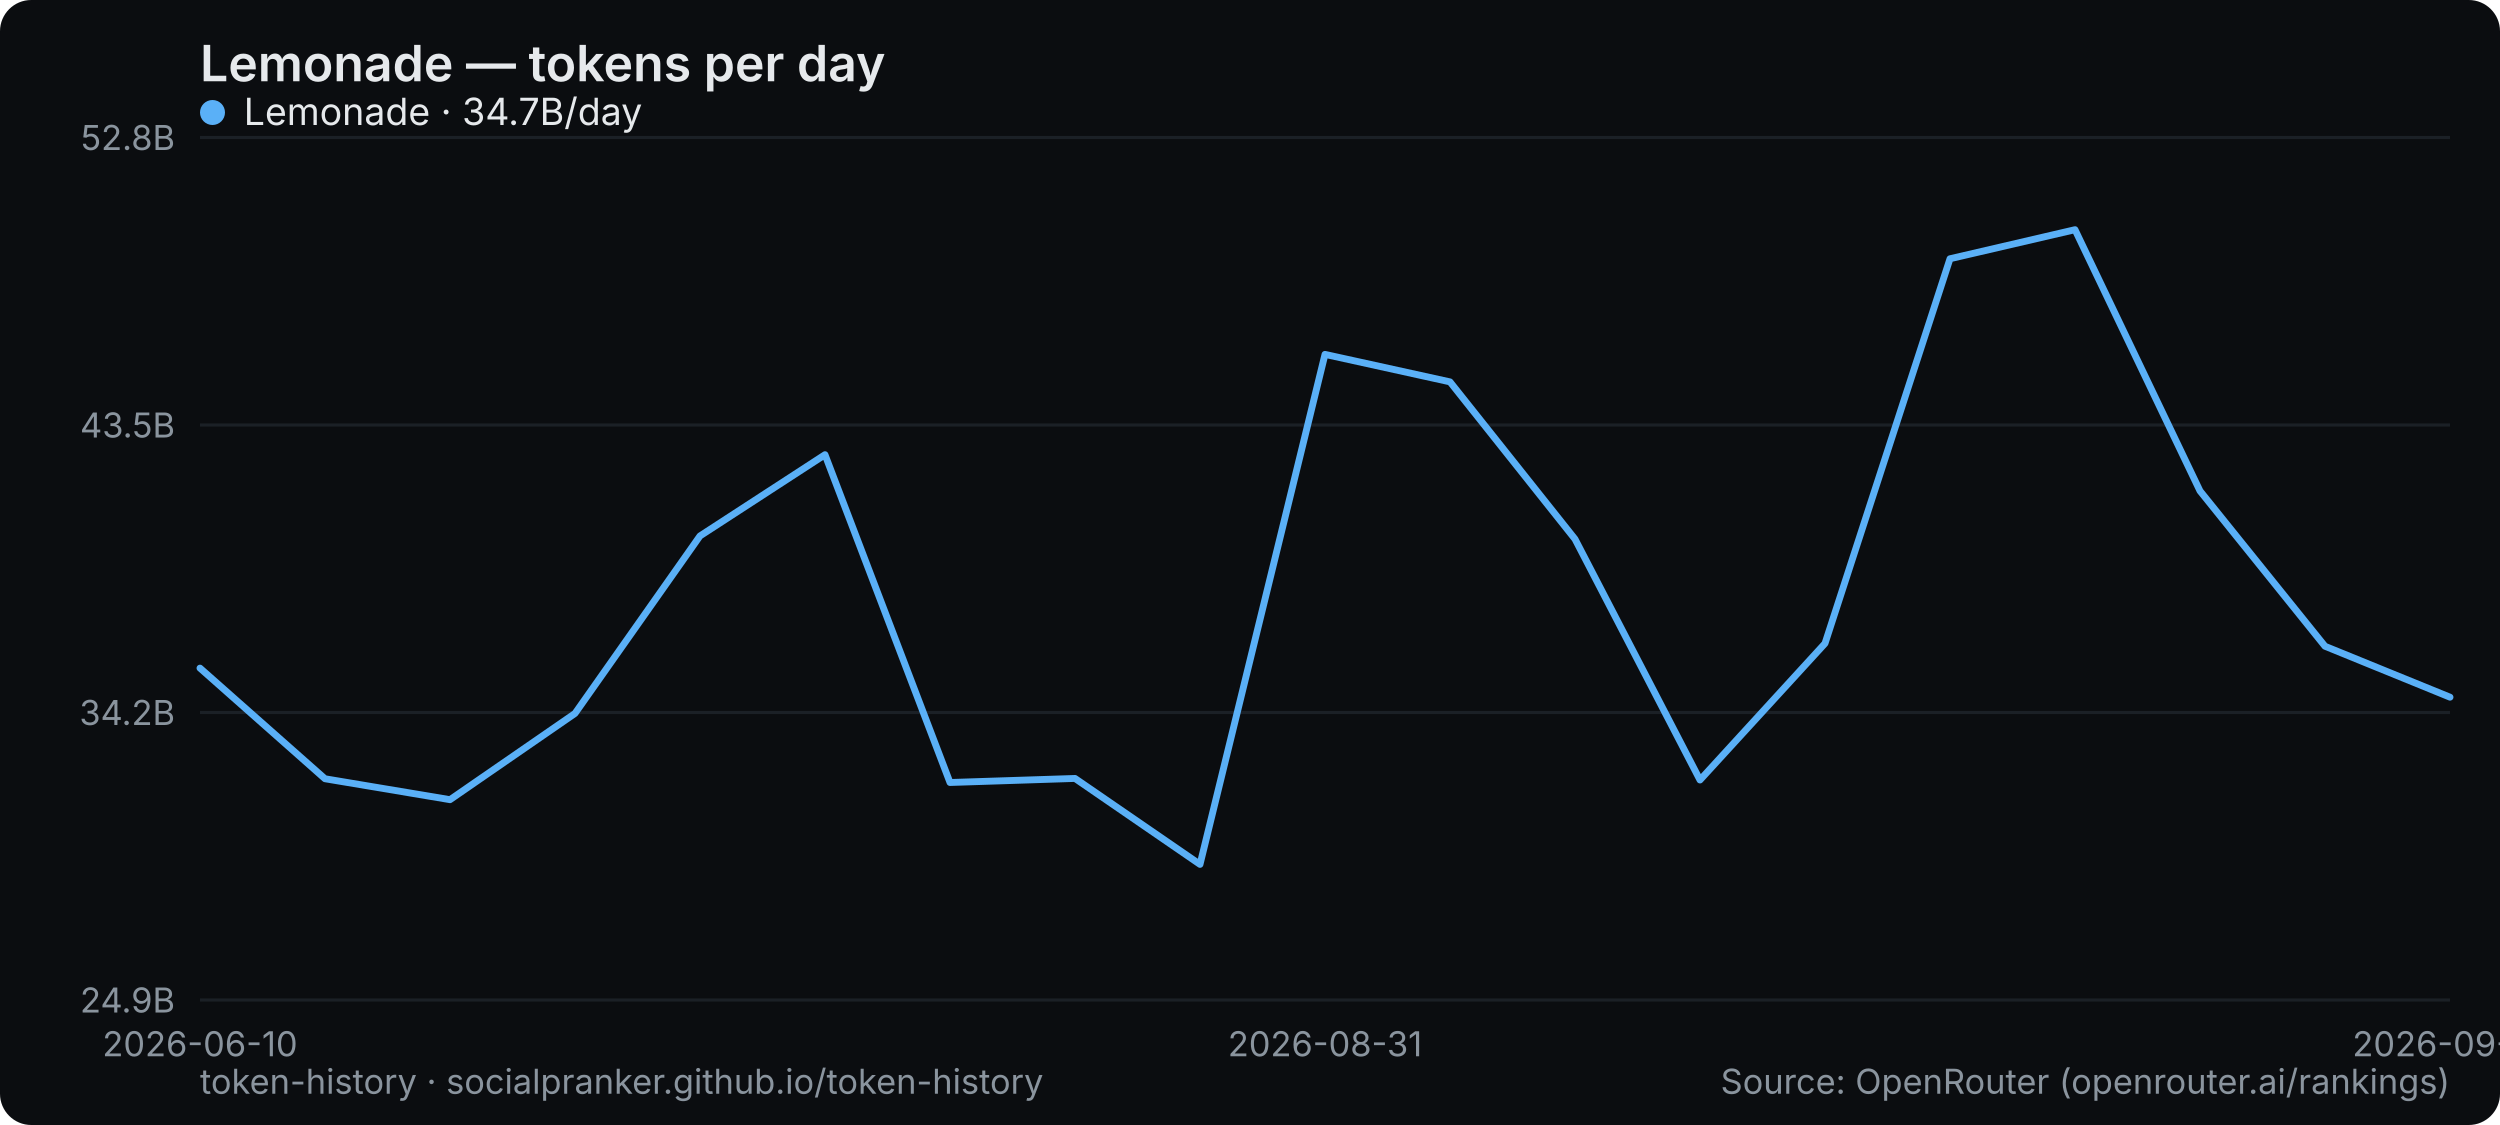
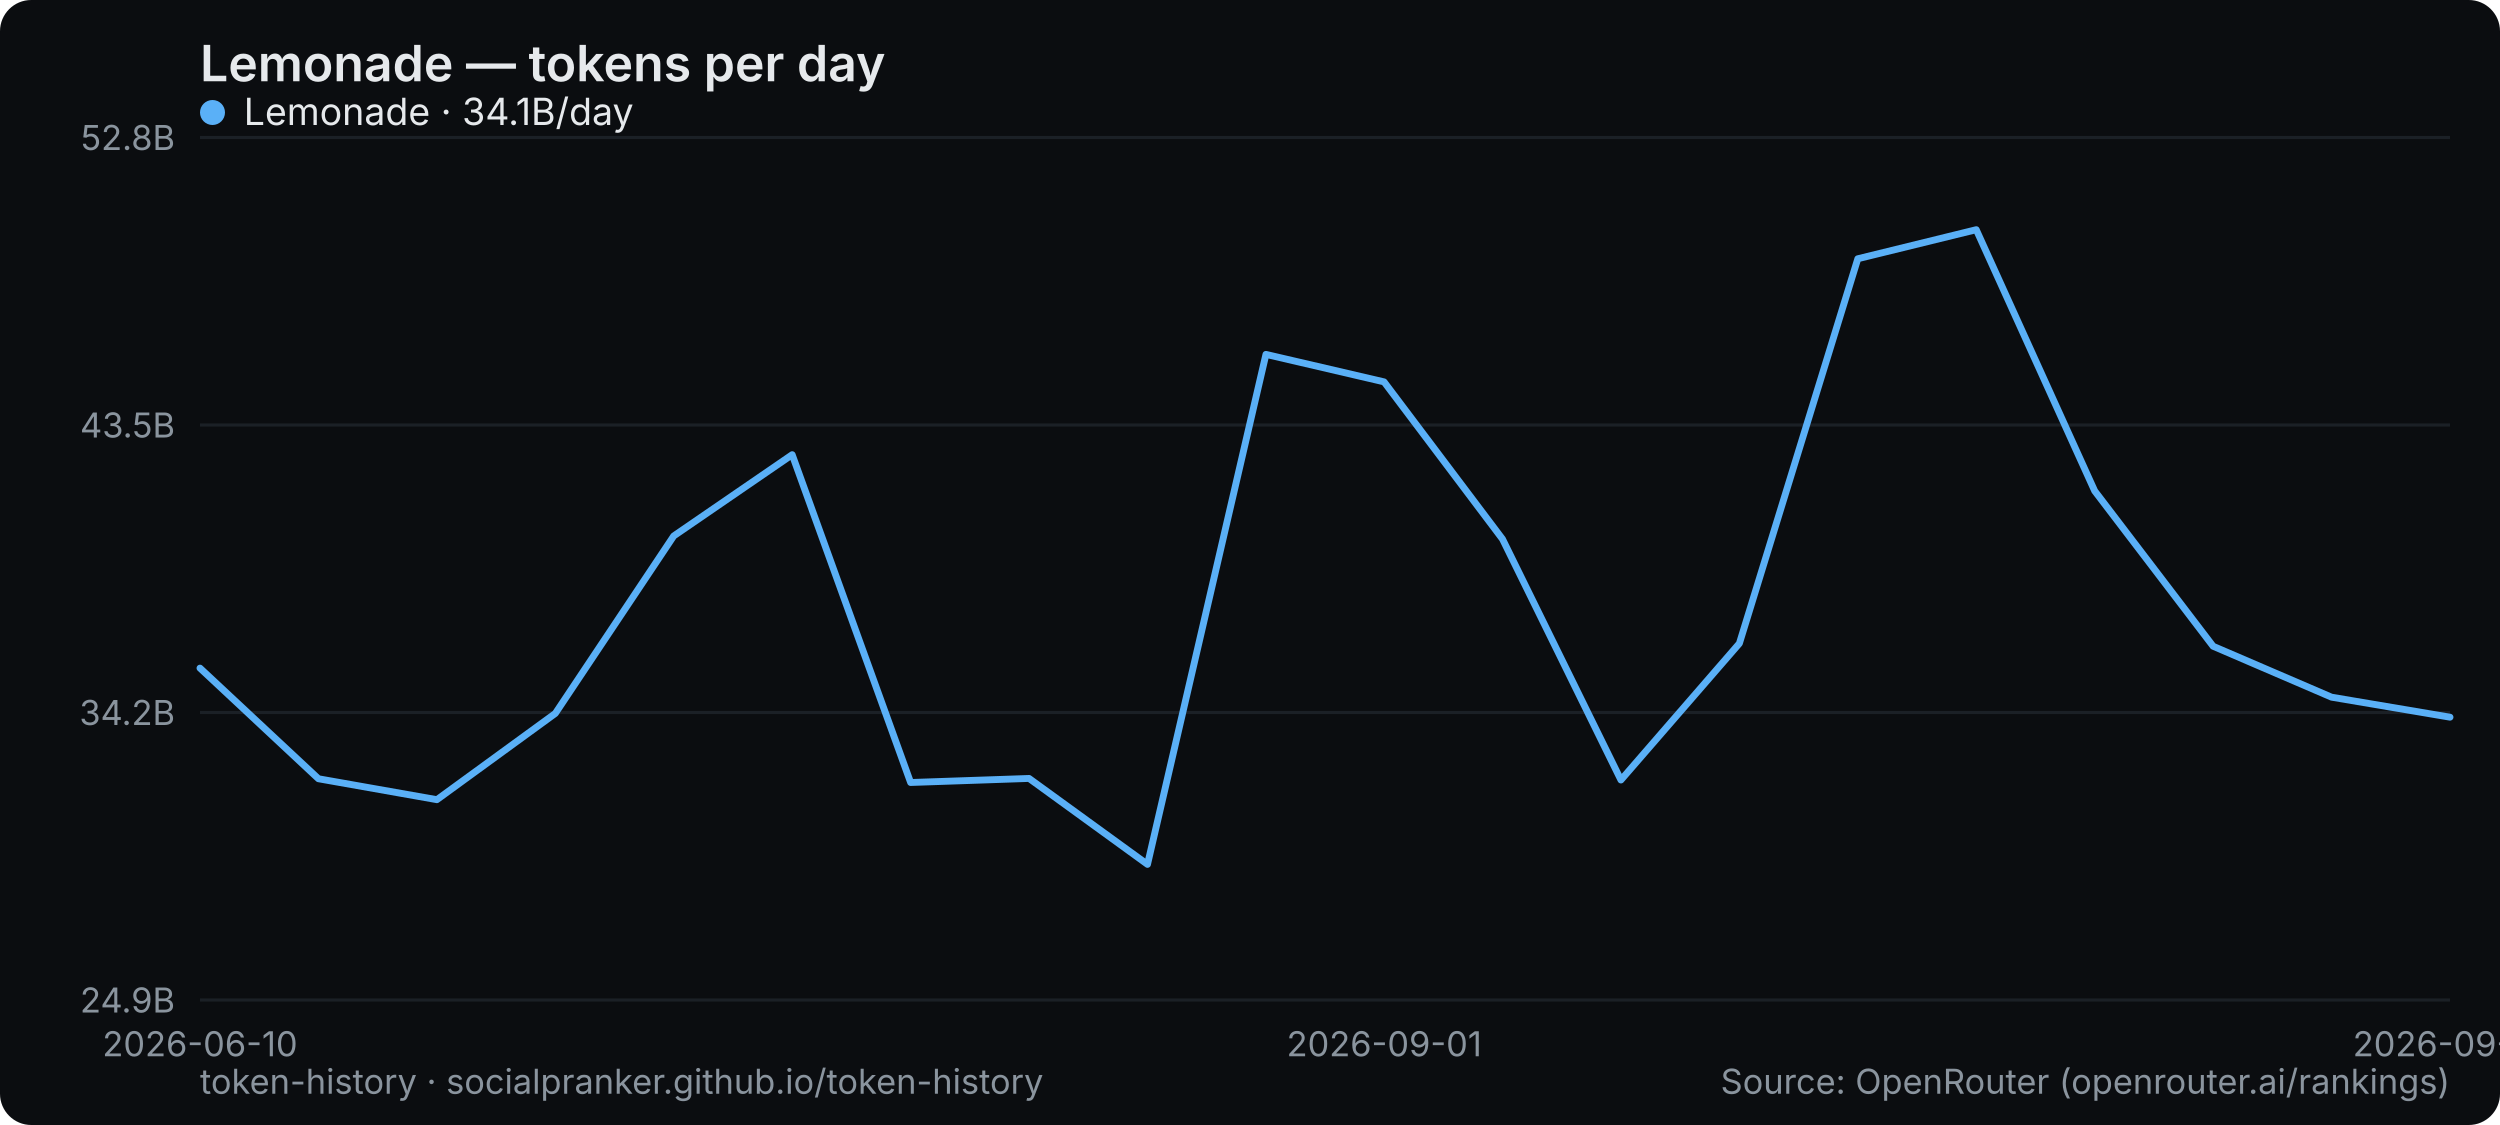
<svg xmlns="http://www.w3.org/2000/svg" width="800" height="360" viewBox="0 0 800 360" role="img" aria-label="Lemonade — tokens per day">
  <rect width="800" height="360" rx="10" fill="#0b0d10" />
  <text x="64" y="26" font-family="system-ui,-apple-system,Segoe UI,sans-serif" font-size="16" font-weight="600" fill="#e6e9ec">Lemonade — tokens per day</text>
  <line x1="64" y1="320" x2="784" y2="320" stroke="#1b2026" stroke-width="1" />
  <text x="56" y="324" text-anchor="end" font-family="system-ui,-apple-system,Segoe UI,sans-serif" font-size="11" fill="#8a949e">24.9B</text>
  <line x1="64" y1="228" x2="784" y2="228" stroke="#1b2026" stroke-width="1" />
  <text x="56" y="232" text-anchor="end" font-family="system-ui,-apple-system,Segoe UI,sans-serif" font-size="11" fill="#8a949e">34.2B</text>
  <line x1="64" y1="136" x2="784" y2="136" stroke="#1b2026" stroke-width="1" />
  <text x="56" y="140" text-anchor="end" font-family="system-ui,-apple-system,Segoe UI,sans-serif" font-size="11" fill="#8a949e">43.5B</text>
  <line x1="64" y1="44" x2="784" y2="44" stroke="#1b2026" stroke-width="1" />
  <text x="56" y="48" text-anchor="end" font-family="system-ui,-apple-system,Segoe UI,sans-serif" font-size="11" fill="#8a949e">52.8B</text>
  <text x="64" y="338" text-anchor="middle" font-family="system-ui,-apple-system,Segoe UI,sans-serif" font-size="11" fill="#8a949e">2026-06-10</text>
-   <text x="424" y="338" text-anchor="middle" font-family="system-ui,-apple-system,Segoe UI,sans-serif" font-size="11" fill="#8a949e">2026-08-31</text>
-   <text x="784" y="338" text-anchor="middle" font-family="system-ui,-apple-system,Segoe UI,sans-serif" font-size="11" fill="#8a949e">2026-09-10</text>
-   <polyline points="64.0,213.8 104.0,249.2 144.0,255.9 184.0,228.3 224.0,171.5 264.0,145.5 304.0,250.4 344.0,249.1 384.0,276.6 424.0,113.4 464.0,122.2 504.0,172.5 544.0,249.6 584.0,205.9 624.0,82.8 664.0,73.5 704.0,157.1 744.0,206.8 784.0,223.1" fill="none" stroke="#5ab0f7" stroke-width="2.2" stroke-linejoin="round" stroke-linecap="round" />
+   <text x="442.947" y="338" text-anchor="middle" font-family="system-ui,-apple-system,Segoe UI,sans-serif" font-size="11" fill="#8a949e">2026-09-01</text>
+   <text x="784" y="338" text-anchor="middle" font-family="system-ui,-apple-system,Segoe UI,sans-serif" font-size="11" fill="#8a949e">2026-09-12</text>
+   <polyline points="64.0,213.8 101.9,249.2 139.8,255.9 177.7,228.3 215.6,171.5 253.5,145.5 291.4,250.4 329.3,249.1 367.2,276.6 405.1,113.4 442.9,122.2 480.8,172.5 518.7,249.6 556.6,205.9 594.5,82.8 632.4,73.5 670.3,157.1 708.2,206.8 746.1,223.1 784.0,229.5" fill="none" stroke="#5ab0f7" stroke-width="2.2" stroke-linejoin="round" stroke-linecap="round" />
  <g font-family="system-ui,-apple-system,Segoe UI,sans-serif" font-size="12">
    <circle cx="68" cy="36" r="4" fill="#5ab0f7" />
-     <text x="78" y="40" fill="#e6e9ec">Lemonade · 34.7B/day</text>
+     <text x="78" y="40" fill="#e6e9ec">Lemonade · 34.1B/day</text>
  </g>
  <text x="64" y="350" font-family="system-ui,-apple-system,Segoe UI,sans-serif" font-size="11" fill="#8a949e">token-history · socialpranker.github.io/token-history</text>
  <text x="784" y="350" text-anchor="end" font-family="system-ui,-apple-system,Segoe UI,sans-serif" font-size="11" fill="#8a949e">Source: OpenRouter (openrouter.ai/rankings)</text>
</svg>
